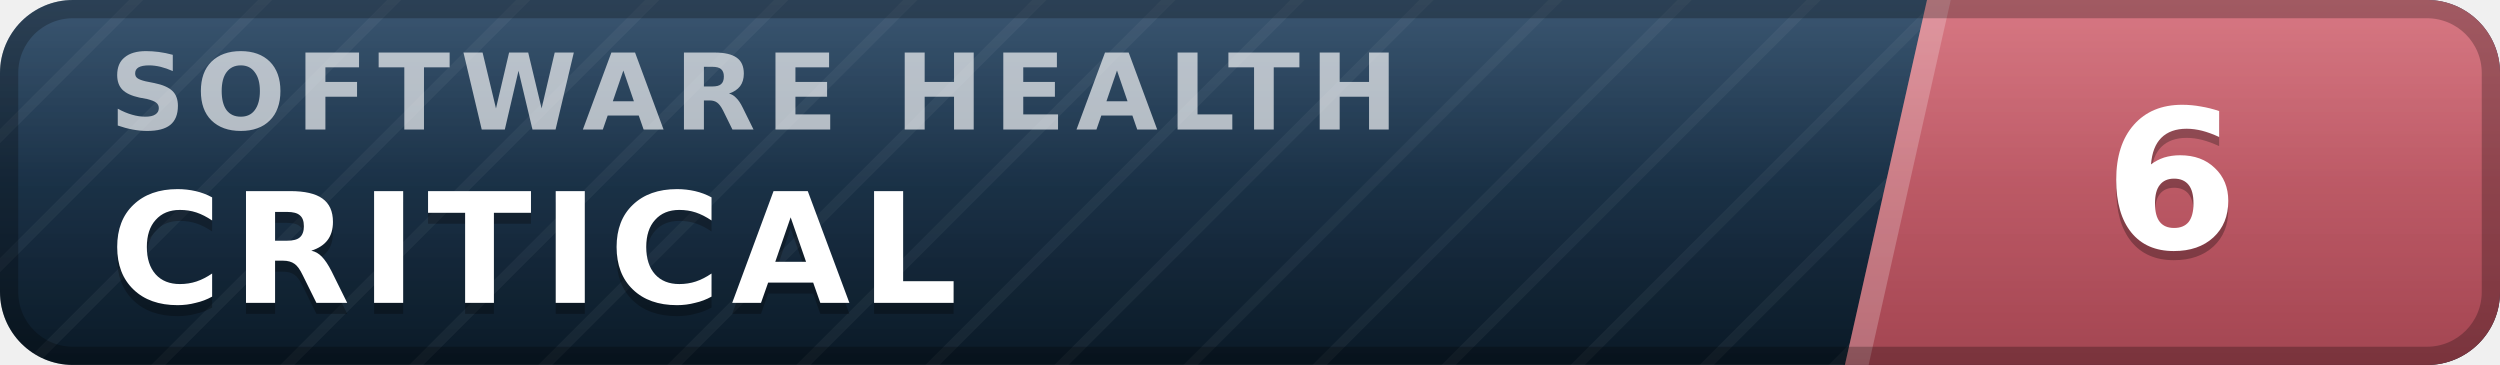
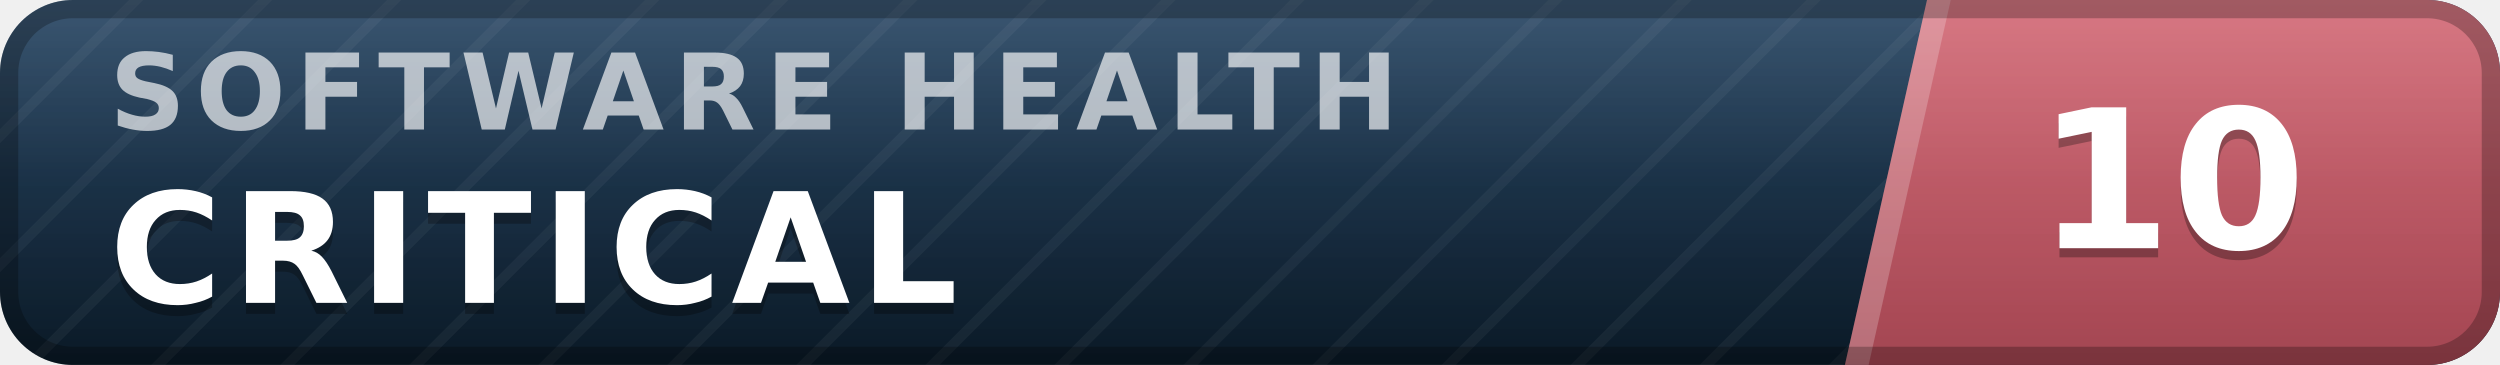
- <svg xmlns="http://www.w3.org/2000/svg" width="137" height="20" viewBox="0 0 137 20" role="img" aria-label="inspect.software software health index 6 of 100, critical" font-family="Verdana,DejaVu Sans,Geneva,sans-serif">
+ <svg xmlns="http://www.w3.org/2000/svg" width="137" height="20" viewBox="0 0 137 20" role="img" aria-label="inspect.software software health index 10 of 100, critical" font-family="Verdana,DejaVu Sans,Geneva,sans-serif">
  <defs>
    <linearGradient id="plate" x1="0" y1="0" x2="0" y2="1">
      <stop offset="0" stop-color="#1d3d5c" />
      <stop offset="1" stop-color="#0a1926" />
    </linearGradient>
    <linearGradient id="endplate" x1="0" y1="0" x2="0" y2="1">
      <stop offset="0" stop-color="#d16471" />
      <stop offset="1" stop-color="#a34551" />
    </linearGradient>
    <linearGradient id="gloss" x1="0" y1="0" x2="0" y2="1">
      <stop offset="0" stop-color="#fff" stop-opacity=".13" />
      <stop offset=".5" stop-color="#fff" stop-opacity=".03" />
      <stop offset="1" stop-color="#fff" stop-opacity="0" />
    </linearGradient>
    <pattern id="guilloche" width="5" height="5" patternUnits="userSpaceOnUse" patternTransform="rotate(45)">
      <line x1="0" y1="0" x2="0" y2="5" stroke="#fff" stroke-opacity=".045" stroke-width="1.1" />
    </pattern>
    <clipPath id="rounded">
      <rect width="137" height="20" rx="4" />
    </clipPath>
  </defs>
  <g clip-path="url(#rounded)">
    <rect width="137" height="20" fill="url(#plate)" />
    <rect width="137" height="20" fill="url(#guilloche)" />
    <polygon points="105.6,0 137,0 137,20 101.1,20" fill="url(#endplate)" />
    <polygon points="105.6,0 106.9,0 102.4,20 101.1,20" fill="#fff" fill-opacity=".22" />
    <text x="6.0" y="7.1" font-size="5.8" letter-spacing="0.55" fill="#fff" fill-opacity=".66" font-weight="bold" textLength="76.3" lengthAdjust="spacing">SOFTWARE HEALTH</text>
    <text x="6.0" y="17.2" font-size="8.4" fill="#000" fill-opacity=".3" font-weight="bold" letter-spacing="0.55" textLength="50.4" lengthAdjust="spacing">CRITICAL</text>
    <text x="6.0" y="16.6" font-size="8.4" fill="#fff" font-weight="bold" letter-spacing="0.55" textLength="50.4" lengthAdjust="spacing">CRITICAL</text>
-     <text x="119.0" y="14.1" font-size="10.6" fill="#000" fill-opacity=".3" font-weight="bold" text-anchor="middle">6</text>
-     <text x="119.0" y="13.6" font-size="10.6" fill="#fff" font-weight="bold" text-anchor="middle">6</text>
+     <text x="119.0" y="14.1" font-size="10.6" fill="#000" fill-opacity=".3" font-weight="bold" text-anchor="middle">10</text>
+     <text x="119.0" y="13.6" font-size="10.6" fill="#fff" font-weight="bold" text-anchor="middle">10</text>
    <rect width="137" height="20" fill="url(#gloss)" />
  </g>
  <rect x=".5" y=".5" width="136" height="19" rx="3.5" fill="none" stroke="#000" stroke-opacity=".25" />
</svg>
